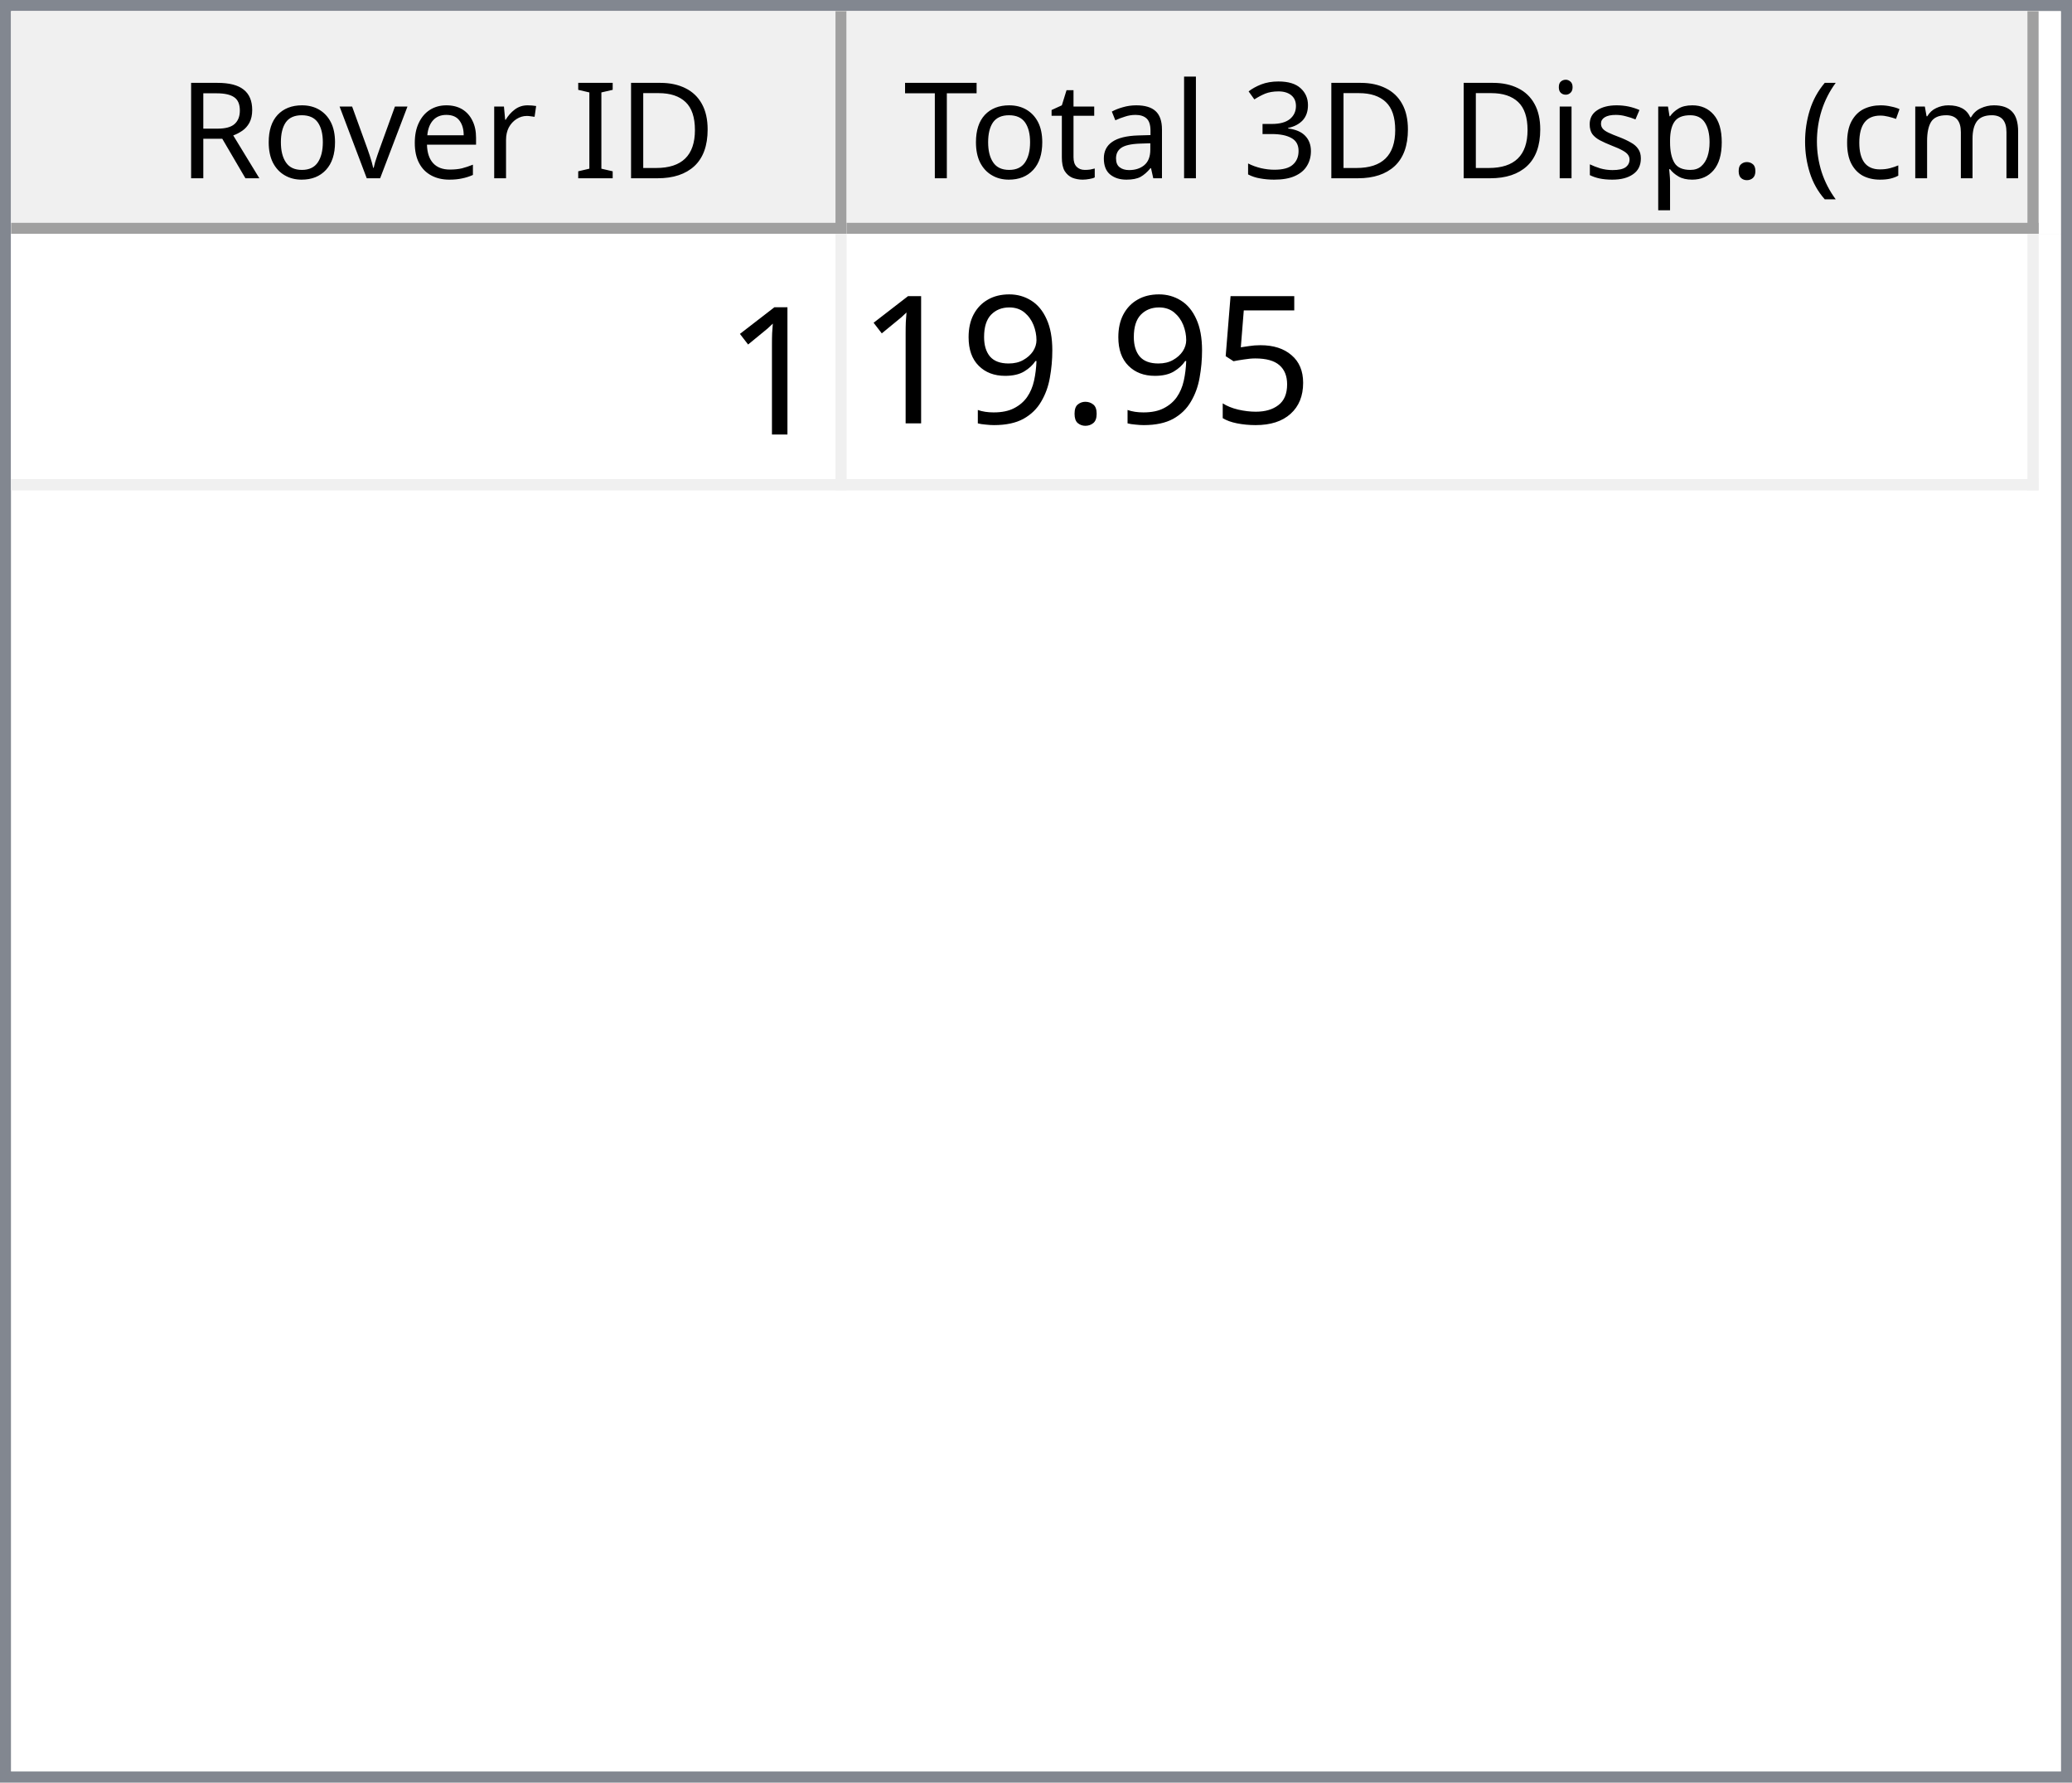
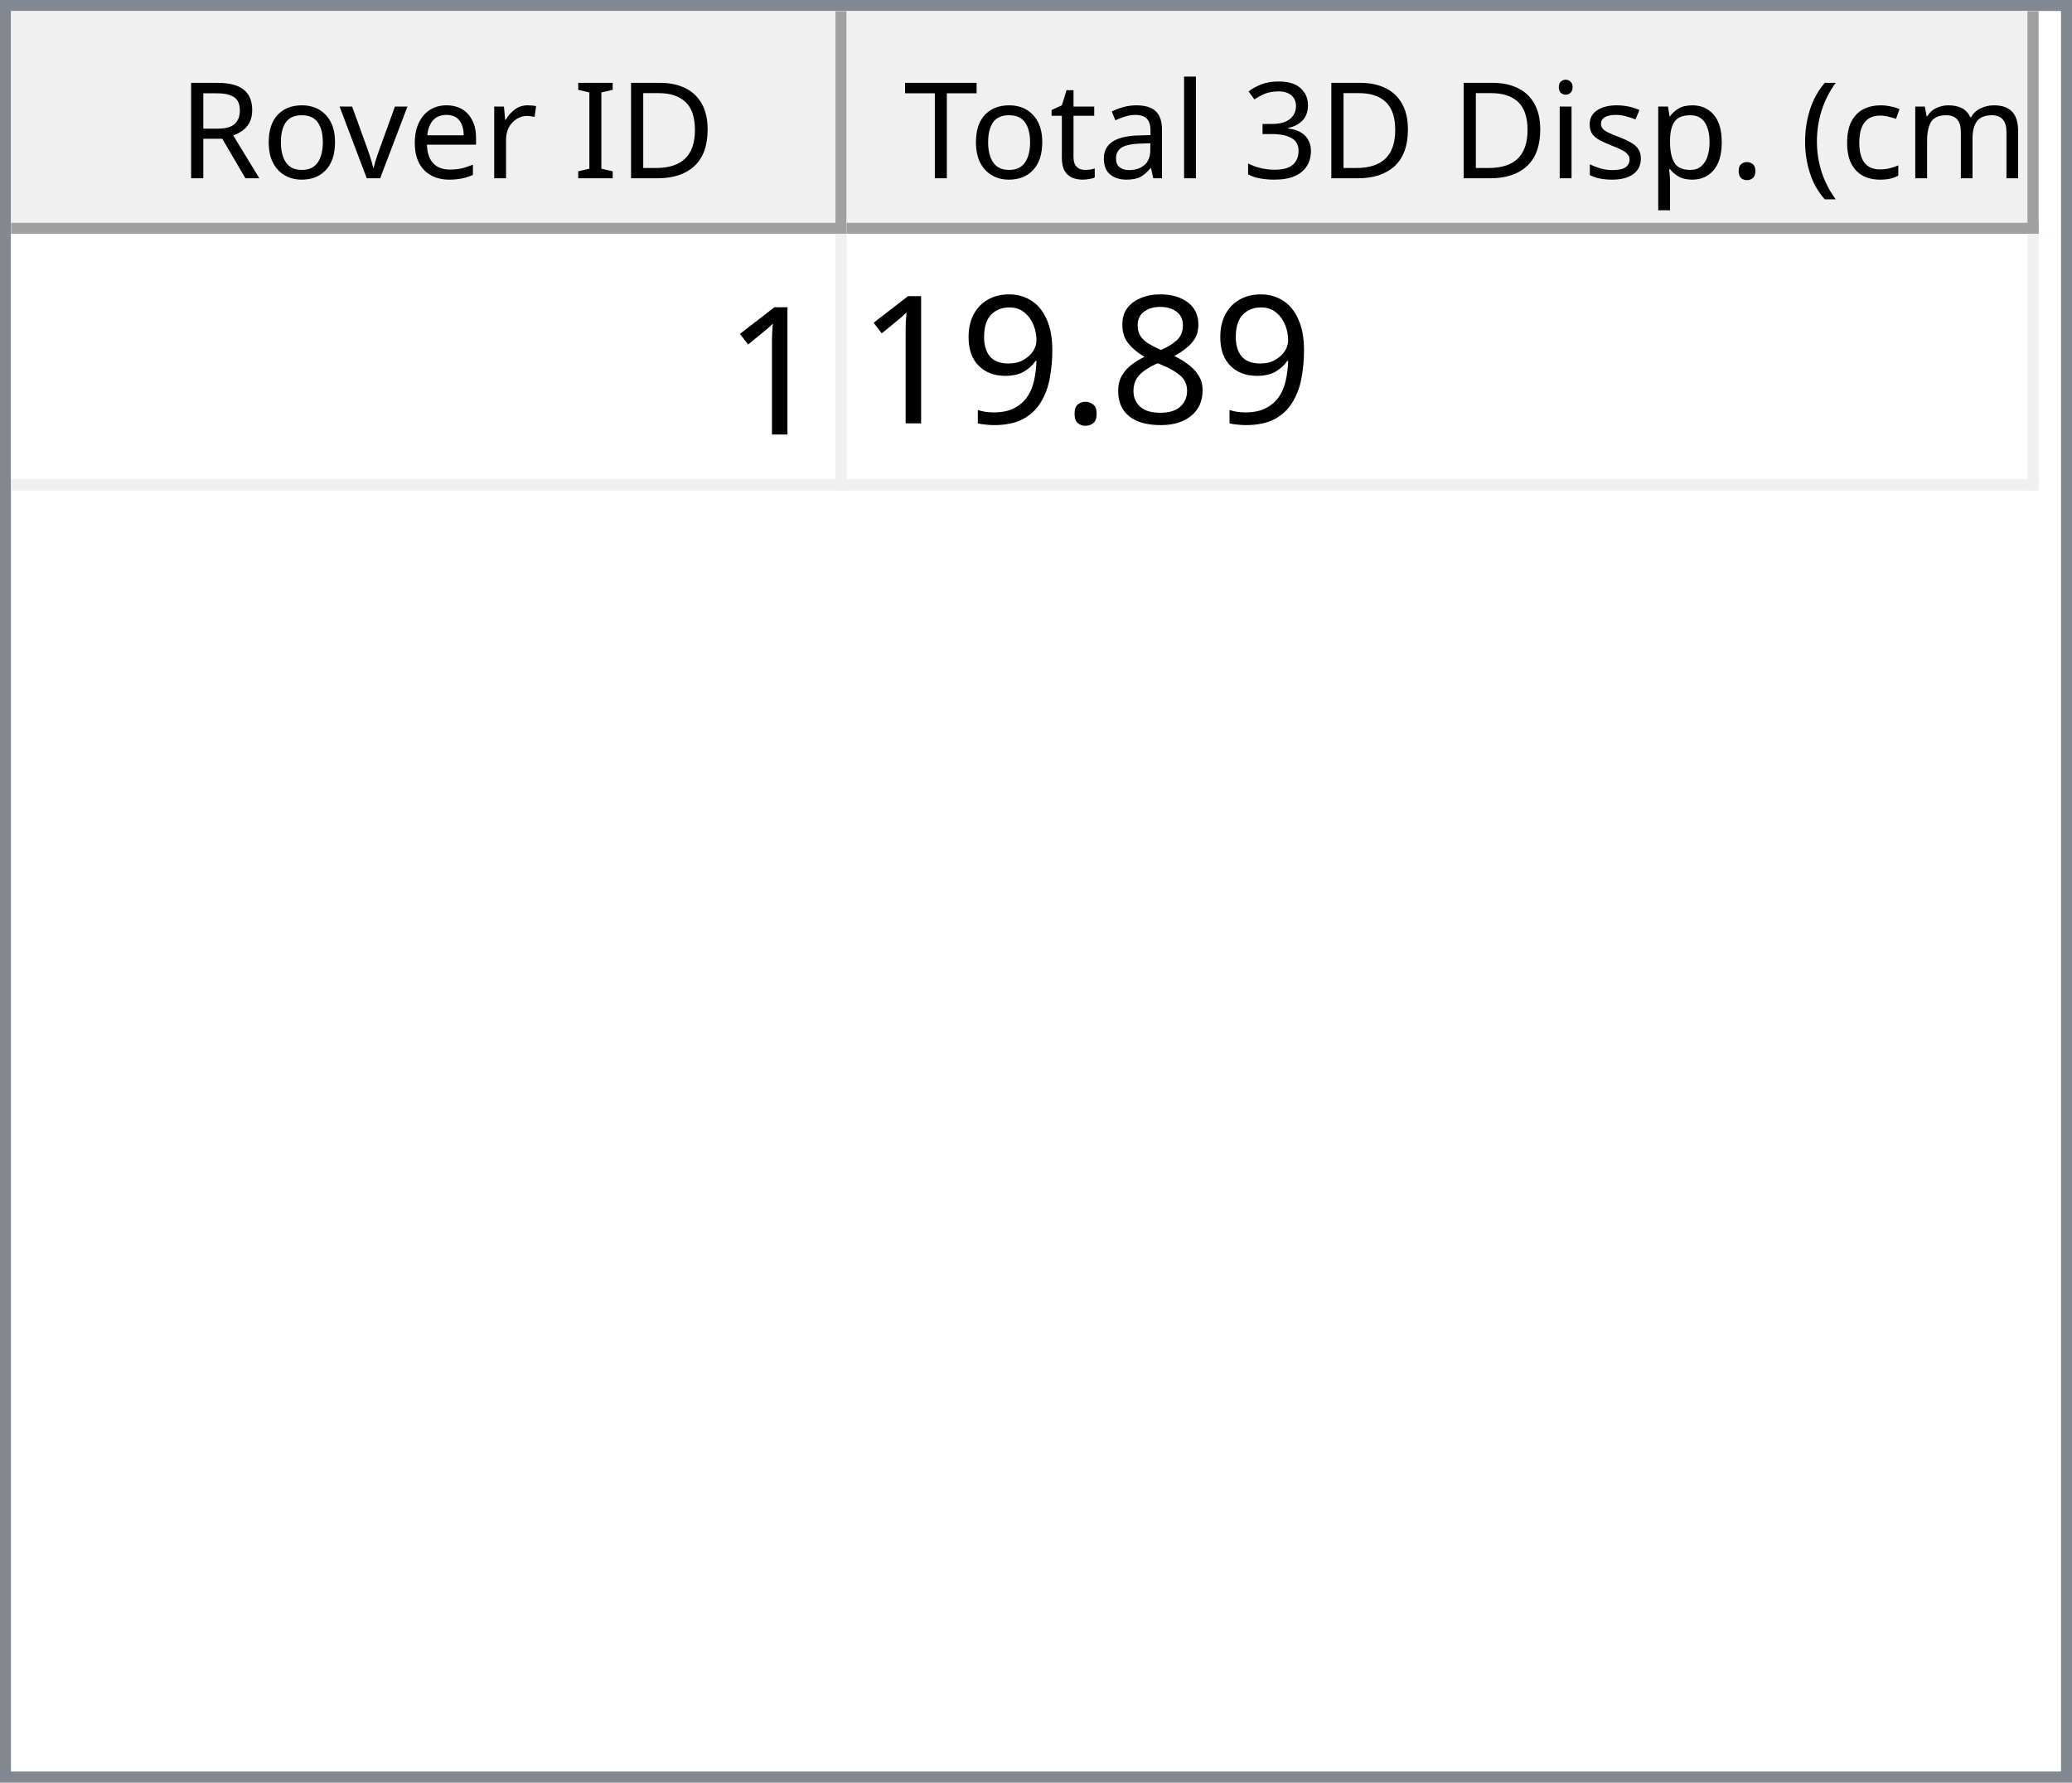
<svg xmlns="http://www.w3.org/2000/svg" style="fill-opacity:1; color-rendering:auto; color-interpolation:auto; text-rendering:auto; stroke:black; stroke-linecap:square; stroke-miterlimit:10; shape-rendering:auto; stroke-opacity:1; fill:black; stroke-dasharray:none; font-weight:normal; stroke-width:1; font-family:'Dialog'; font-style:normal; stroke-linejoin:miter; font-size:12px; stroke-dashoffset:0; image-rendering:auto;" width="186" height="160">
  <defs id="genericDefs" />
  <g>
    <defs id="defs1">
      <clipPath clipPathUnits="userSpaceOnUse" id="clipPath1">
        <path d="M0 0 L186 0 L186 160 L0 160 L0 0 Z" />
      </clipPath>
      <clipPath clipPathUnits="userSpaceOnUse" id="clipPath2">
        <path d="M0 0 L0 160 L186 160 L186 0 Z" />
      </clipPath>
      <clipPath clipPathUnits="userSpaceOnUse" id="clipPath3">
        <path d="M0 0 L0 20 L184 20 L184 0 Z" />
      </clipPath>
      <clipPath clipPathUnits="userSpaceOnUse" id="clipPath4">
        <path d="M0 0 L0 20 L75 20 L75 0 Z" />
      </clipPath>
      <clipPath clipPathUnits="userSpaceOnUse" id="clipPath5">
        <path d="M1 1 L1 19 L74 19 L74 1 Z" />
      </clipPath>
      <clipPath clipPathUnits="userSpaceOnUse" id="clipPath6">
        <path d="M0 0 L0 18 L73 18 L73 0 Z" />
      </clipPath>
      <clipPath clipPathUnits="userSpaceOnUse" id="clipPath7">
        <path d="M-0.5 -0.5 L-0.5 19.5 L74.5 19.5 L74.5 -0.5 Z" />
      </clipPath>
      <clipPath clipPathUnits="userSpaceOnUse" id="clipPath8">
        <path d="M0 0 L0 20 L107 20 L107 0 Z" />
      </clipPath>
      <clipPath clipPathUnits="userSpaceOnUse" id="clipPath9">
        <path d="M1 1 L1 19 L106 19 L106 1 Z" />
      </clipPath>
      <clipPath clipPathUnits="userSpaceOnUse" id="clipPath10">
        <path d="M0 0 L0 18 L105 18 L105 0 Z" />
      </clipPath>
      <clipPath clipPathUnits="userSpaceOnUse" id="clipPath11">
        <path d="M-0.5 -0.5 L-0.5 19.5 L106.5 19.5 L106.5 -0.5 Z" />
      </clipPath>
      <clipPath clipPathUnits="userSpaceOnUse" id="clipPath12">
        <path d="M0 0 L0 138 L184 138 L184 0 Z" />
      </clipPath>
      <clipPath clipPathUnits="userSpaceOnUse" id="clipPath13">
        <path d="M0 0 L0 23 L182 23 L182 0 Z" />
      </clipPath>
      <clipPath clipPathUnits="userSpaceOnUse" id="clipPath14">
        <path d="M-0.5 -0.5 L-0.5 22.5 L181.5 22.5 L181.5 -0.5 Z" />
      </clipPath>
      <clipPath clipPathUnits="userSpaceOnUse" id="clipPath15">
        <path d="M0 0 L0 22 L74 22 L74 0 Z" />
      </clipPath>
      <clipPath clipPathUnits="userSpaceOnUse" id="clipPath16">
        <path d="M0 0 L0 22 L106 22 L106 0 Z" />
      </clipPath>
      <font horiz-adv-x="64.551" id="font1">
        <font-face ascent="107.91" descent="25.098" units-per-em="100" style="font-style:normal; font-family:Segoe UI; font-weight:normal;" />
        <missing-glyph horiz-adv-x="64.551" d="M8.109 0 L8.109 68.266 L56.453 68.266 L56.453 0 L8.109 0 ZM15.328 7.234 L49.219 7.234 L49.219 61.031 L15.328 61.031 L15.328 7.234 Z" />
        <glyph unicode="D" horiz-adv-x="70.117" d="M9.188 0 L9.188 70.016 L28.516 70.016 Q65.531 70.016 65.531 35.891 Q65.531 19.672 55.25 9.836 Q44.969 0 27.734 0 L9.188 0 ZM17.391 62.594 L17.391 7.422 L27.828 7.422 Q41.609 7.422 49.273 14.797 Q56.938 22.172 56.938 35.688 Q56.938 62.594 28.328 62.594 L17.391 62.594 Z" />
        <glyph unicode="I" horiz-adv-x="26.611" d="M17.391 0 L9.188 0 L9.188 70.016 L17.391 70.016 L17.391 0 Z" />
        <glyph unicode=" " horiz-adv-x="27.393" d="" />
        <glyph unicode="r" horiz-adv-x="34.766" d="M34.188 41.891 Q32.078 43.5 28.125 43.5 Q23 43.5 19.555 38.672 Q16.109 33.844 16.109 25.484 L16.109 0 L8.109 0 L8.109 50 L16.109 50 L16.109 39.703 L16.312 39.703 Q18.016 44.969 21.531 47.922 Q25.047 50.875 29.391 50.875 Q32.516 50.875 34.188 50.203 L34.188 41.891 Z" />
        <glyph unicode="e" horiz-adv-x="52.295" d="M48.297 23 L12.984 23 Q13.188 14.656 17.484 10.109 Q21.781 5.562 29.297 5.562 Q37.75 5.562 44.828 11.141 L44.828 3.609 Q38.234 -1.172 27.391 -1.172 Q16.797 -1.172 10.742 5.641 Q4.688 12.453 4.688 24.812 Q4.688 36.469 11.305 43.82 Q17.922 51.172 27.734 51.172 Q37.547 51.172 42.922 44.828 Q48.297 38.484 48.297 27.203 L48.297 23 ZM40.094 29.781 Q40.047 36.719 36.75 40.578 Q33.453 44.438 27.594 44.438 Q21.922 44.438 17.969 40.383 Q14.016 36.328 13.094 29.781 L40.094 29.781 Z" />
        <glyph unicode="v" horiz-adv-x="47.9" d="M47.406 50 L27.484 0 L19.625 0 L0.688 50 L9.469 50 L22.172 13.672 Q23.578 9.672 23.922 6.688 L24.125 6.688 Q24.609 10.453 25.688 13.484 L38.969 50 L47.406 50 Z" />
        <glyph unicode="o" horiz-adv-x="58.594" d="M29 -1.172 Q17.922 -1.172 11.305 5.836 Q4.688 12.844 4.688 24.422 Q4.688 37.016 11.57 44.094 Q18.453 51.172 30.172 51.172 Q41.359 51.172 47.633 44.289 Q53.906 37.406 53.906 25.203 Q53.906 13.234 47.141 6.031 Q40.375 -1.172 29 -1.172 ZM29.594 44.438 Q21.875 44.438 17.383 39.188 Q12.891 33.938 12.891 24.703 Q12.891 15.828 17.43 10.695 Q21.969 5.562 29.594 5.562 Q37.359 5.562 41.531 10.594 Q45.703 15.625 45.703 24.906 Q45.703 34.281 41.531 39.359 Q37.359 44.438 29.594 44.438 Z" />
        <glyph unicode="R" horiz-adv-x="59.814" d="M59.375 0 L49.609 0 L37.891 19.625 Q36.281 22.359 34.766 24.289 Q33.25 26.219 31.664 27.438 Q30.078 28.656 28.25 29.219 Q26.422 29.781 24.125 29.781 L17.391 29.781 L17.391 0 L9.188 0 L9.188 70.016 L30.078 70.016 Q34.672 70.016 38.555 68.867 Q42.438 67.719 45.289 65.375 Q48.141 63.031 49.758 59.547 Q51.375 56.062 51.375 51.375 Q51.375 47.703 50.273 44.656 Q49.172 41.609 47.148 39.211 Q45.125 36.812 42.266 35.133 Q39.406 33.453 35.844 32.516 L35.844 32.328 Q37.594 31.547 38.891 30.547 Q40.188 29.547 41.359 28.18 Q42.531 26.812 43.68 25.078 Q44.828 23.344 46.234 21.047 L59.375 0 ZM17.391 62.594 L17.391 37.203 L28.516 37.203 Q31.594 37.203 34.203 38.133 Q36.812 39.062 38.719 40.797 Q40.625 42.531 41.703 45.047 Q42.781 47.562 42.781 50.688 Q42.781 56.297 39.141 59.445 Q35.5 62.594 28.609 62.594 L17.391 62.594 Z" />
        <glyph unicode=")" horiz-adv-x="30.176" d="M8.297 -15.922 L1.172 -15.922 Q16.406 2.344 16.406 26.812 Q16.406 51.469 1.078 70.016 L8.297 70.016 Q23.531 52.156 23.531 26.703 Q23.531 1.375 8.297 -15.922 Z" />
        <glyph unicode="m" horiz-adv-x="86.133" d="M79.109 0 L71.094 0 L71.094 28.719 Q71.094 37.016 68.531 40.727 Q65.969 44.438 59.906 44.438 Q54.781 44.438 51.195 39.75 Q47.609 35.062 47.609 28.516 L47.609 0 L39.594 0 L39.594 29.688 Q39.594 44.438 28.219 44.438 Q22.953 44.438 19.531 40.016 Q16.109 35.594 16.109 28.516 L16.109 0 L8.109 0 L8.109 50 L16.109 50 L16.109 42.094 L16.312 42.094 Q21.625 51.172 31.844 51.172 Q36.969 51.172 40.773 48.312 Q44.578 45.453 46 40.828 Q51.562 51.172 62.594 51.172 Q79.109 51.172 79.109 30.812 L79.109 0 Z" />
        <glyph unicode="c" horiz-adv-x="46.191" d="M42.188 2.297 Q36.422 -1.172 28.516 -1.172 Q17.828 -1.172 11.258 5.789 Q4.688 12.75 4.688 23.828 Q4.688 36.188 11.766 43.68 Q18.844 51.172 30.672 51.172 Q37.25 51.172 42.281 48.734 L42.281 40.531 Q36.719 44.438 30.375 44.438 Q22.703 44.438 17.797 38.945 Q12.891 33.453 12.891 24.516 Q12.891 15.719 17.508 10.641 Q22.125 5.562 29.891 5.562 Q36.422 5.562 42.188 9.906 L42.188 2.297 Z" />
        <glyph unicode="(" horiz-adv-x="30.176" d="M29.109 -15.922 L21.969 -15.922 Q6.844 1.375 6.844 26.703 Q6.844 52.156 21.969 70.016 L29.203 70.016 Q13.875 51.469 13.875 26.812 Q13.875 2.344 29.109 -15.922 Z" />
        <glyph unicode="." horiz-adv-x="21.68" d="M10.891 -1.078 Q8.641 -1.078 7.055 0.539 Q5.469 2.156 5.469 4.391 Q5.469 6.641 7.055 8.273 Q8.641 9.906 10.891 9.906 Q13.188 9.906 14.797 8.273 Q16.406 6.641 16.406 4.391 Q16.406 2.156 14.797 0.539 Q13.188 -1.078 10.891 -1.078 Z" />
        <glyph unicode="p" horiz-adv-x="58.789" d="M16.312 7.234 L16.109 7.234 L16.109 -23 L8.109 -23 L8.109 50 L16.109 50 L16.109 41.219 L16.312 41.219 Q22.219 51.172 33.594 51.172 Q43.266 51.172 48.688 44.461 Q54.109 37.75 54.109 26.469 Q54.109 13.922 48 6.375 Q41.891 -1.172 31.297 -1.172 Q21.578 -1.172 16.312 7.234 ZM16.109 27.391 L16.109 20.406 Q16.109 14.203 20.141 9.883 Q24.172 5.562 30.375 5.562 Q37.641 5.562 41.773 11.133 Q45.906 16.703 45.906 26.609 Q45.906 34.969 42.047 39.703 Q38.188 44.438 31.594 44.438 Q24.609 44.438 20.359 39.578 Q16.109 34.719 16.109 27.391 Z" />
        <glyph unicode="s" horiz-adv-x="42.432" d="M5.078 1.812 L5.078 10.406 Q11.625 5.562 19.484 5.562 Q30.031 5.562 30.031 12.594 Q30.031 14.594 29.125 15.992 Q28.219 17.391 26.68 18.461 Q25.141 19.531 23.07 20.383 Q21 21.234 18.609 22.172 Q15.281 23.484 12.766 24.828 Q10.25 26.172 8.57 27.859 Q6.891 29.547 6.031 31.695 Q5.172 33.844 5.172 36.719 Q5.172 40.234 6.789 42.945 Q8.406 45.656 11.086 47.484 Q13.766 49.312 17.211 50.242 Q20.656 51.172 24.312 51.172 Q30.812 51.172 35.938 48.922 L35.938 40.828 Q30.422 44.438 23.25 44.438 Q21 44.438 19.195 43.922 Q17.391 43.406 16.094 42.477 Q14.797 41.547 14.086 40.258 Q13.375 38.969 13.375 37.406 Q13.375 35.453 14.086 34.133 Q14.797 32.812 16.164 31.789 Q17.531 30.766 19.484 29.938 Q21.438 29.109 23.922 28.125 Q27.25 26.859 29.883 25.516 Q32.516 24.172 34.375 22.484 Q36.234 20.797 37.234 18.602 Q38.234 16.406 38.234 13.375 Q38.234 9.672 36.602 6.938 Q34.969 4.203 32.234 2.398 Q29.5 0.594 25.93 -0.289 Q22.359 -1.172 18.453 -1.172 Q10.75 -1.172 5.078 1.812 Z" />
        <glyph unicode="i" horiz-adv-x="24.219" d="M12.203 62.703 Q10.062 62.703 8.547 64.164 Q7.031 65.625 7.031 67.875 Q7.031 70.125 8.547 71.609 Q10.062 73.094 12.203 73.094 Q14.406 73.094 15.945 71.609 Q17.484 70.125 17.484 67.875 Q17.484 65.719 15.945 64.211 Q14.406 62.703 12.203 62.703 ZM16.109 0 L8.109 0 L8.109 50 L16.109 50 L16.109 0 Z" />
        <glyph unicode="3" horiz-adv-x="53.906" d="M46.531 19.828 Q46.531 15.094 44.75 11.211 Q42.969 7.328 39.719 4.57 Q36.469 1.812 31.93 0.297 Q27.391 -1.219 21.922 -1.219 Q11.922 -1.219 6 2.594 L6 11.188 Q13.094 5.609 22.219 5.609 Q25.875 5.609 28.828 6.539 Q31.781 7.469 33.906 9.227 Q36.031 10.984 37.18 13.477 Q38.328 15.969 38.328 19.094 Q38.328 32.812 18.797 32.812 L12.984 32.812 L12.984 39.594 L18.5 39.594 Q35.797 39.594 35.797 52.484 Q35.797 64.406 22.609 64.406 Q15.188 64.406 8.688 59.422 L8.688 67.188 Q15.375 71.188 24.609 71.188 Q29 71.188 32.57 69.969 Q36.141 68.75 38.68 66.555 Q41.219 64.359 42.609 61.281 Q44 58.203 44 54.5 Q44 40.672 30.031 36.719 L30.031 36.531 Q33.594 36.141 36.625 34.797 Q39.656 33.453 41.852 31.305 Q44.047 29.156 45.289 26.25 Q46.531 23.344 46.531 19.828 Z" />
        <glyph unicode="l" horiz-adv-x="24.219" d="M16.109 0 L8.109 0 L8.109 74.031 L16.109 74.031 L16.109 0 Z" />
        <glyph unicode="a" horiz-adv-x="50.879" d="M43.891 0 L35.891 0 L35.891 7.812 L35.688 7.812 Q30.469 -1.172 20.312 -1.172 Q12.844 -1.172 8.617 2.781 Q4.391 6.734 4.391 13.281 Q4.391 27.297 20.906 29.594 L35.891 31.688 Q35.891 44.438 25.594 44.438 Q16.547 44.438 9.281 38.281 L9.281 46.484 Q16.656 51.172 26.266 51.172 Q43.891 51.172 43.891 32.516 L43.891 0 ZM35.891 25.297 L23.828 23.641 Q18.266 22.859 15.43 20.875 Q12.594 18.891 12.594 13.875 Q12.594 10.203 15.211 7.883 Q17.828 5.562 22.172 5.562 Q28.125 5.562 32.008 9.742 Q35.891 13.922 35.891 20.312 L35.891 25.297 Z" />
        <glyph unicode="t" horiz-adv-x="33.887" d="M31.297 0.484 Q28.469 -1.078 23.828 -1.078 Q10.688 -1.078 10.688 13.578 L10.688 43.172 L2.094 43.172 L2.094 50 L10.688 50 L10.688 62.203 L18.703 64.797 L18.703 50 L31.297 50 L31.297 43.172 L18.703 43.172 L18.703 14.984 Q18.703 9.969 20.414 7.82 Q22.125 5.672 26.078 5.672 Q29.109 5.672 31.297 7.328 L31.297 0.484 Z" />
        <glyph unicode="T" horiz-adv-x="52.393" d="M50.594 62.594 L30.375 62.594 L30.375 0 L22.172 0 L22.172 62.594 L2 62.594 L2 70.016 L50.594 70.016 L50.594 62.594 Z" />
      </font>
      <font horiz-adv-x="75.0" id="font2">
        <font-face ascent="100.537" descent="21.973" units-per-em="100" style="font-style:normal; font-family:sans-serif; font-weight:normal;" />
        <missing-glyph horiz-adv-x="75.0" d="M12.5 0 L12.5 62.5 L62.5 62.5 L62.5 0 L12.5 0 ZM14.062 1.562 L60.938 1.562 L60.938 60.938 L14.062 60.938 L14.062 1.562 Z" />
        <glyph unicode="1" horiz-adv-x="55.615" d="M37.25 0 L28.469 0 L28.469 56 Q25.297 52.984 20.141 49.953 Q14.984 46.922 10.891 45.406 L10.891 53.906 Q18.266 57.375 23.781 62.305 Q29.297 67.234 31.594 71.875 L37.25 71.875 L37.25 0 Z" />
-         <glyph unicode="5" horiz-adv-x="55.615" d="M4.156 18.75 L13.375 19.531 Q14.406 12.797 18.141 9.398 Q21.875 6 27.156 6 Q33.5 6 37.891 10.789 Q42.281 15.578 42.281 23.484 Q42.281 31 38.062 35.352 Q33.844 39.703 27 39.703 Q22.75 39.703 19.336 37.773 Q15.922 35.844 13.969 32.766 L5.719 33.844 L12.641 70.609 L48.25 70.609 L48.25 62.203 L19.672 62.203 L15.828 42.969 Q22.266 47.469 29.344 47.469 Q38.719 47.469 45.164 40.969 Q51.609 34.469 51.609 24.266 Q51.609 14.547 45.953 7.469 Q39.062 -1.219 27.156 -1.219 Q17.391 -1.219 11.211 4.25 Q5.031 9.719 4.156 18.75 Z" />
+         <glyph unicode="8" horiz-adv-x="55.615" d="M17.672 38.812 Q12.203 40.828 9.57 44.539 Q6.938 48.25 6.938 53.422 Q6.938 61.234 12.555 66.555 Q18.172 71.875 27.484 71.875 Q36.859 71.875 42.578 66.43 Q48.297 60.984 48.297 53.172 Q48.297 48.188 45.68 44.508 Q43.062 40.828 37.75 38.812 Q44.344 36.672 47.781 31.883 Q51.219 27.094 51.219 20.453 Q51.219 11.281 44.727 5.031 Q38.234 -1.219 27.641 -1.219 Q17.047 -1.219 10.547 5.055 Q4.047 11.328 4.047 20.703 Q4.047 27.688 7.594 32.398 Q11.141 37.109 17.672 38.812 ZM15.922 53.719 Q15.922 48.641 19.195 45.414 Q22.469 42.188 27.688 42.188 Q32.766 42.188 36.016 45.383 Q39.266 48.578 39.266 53.219 Q39.266 58.062 35.914 61.359 Q32.562 64.656 27.594 64.656 Q22.562 64.656 19.242 61.43 Q15.922 58.203 15.922 53.719 ZM13.094 20.656 Q13.094 16.891 14.875 13.375 Q16.656 9.859 20.172 7.93 Q23.688 6 27.734 6 Q34.031 6 38.133 10.055 Q42.234 14.109 42.234 20.359 Q42.234 26.703 38.016 30.859 Q33.797 35.016 27.438 35.016 Q21.234 35.016 17.164 30.914 Q13.094 26.812 13.094 20.656 Z" />
        <glyph unicode="." horiz-adv-x="27.783" d="M9.078 0 L9.078 10.016 L19.094 10.016 L19.094 0 L9.078 0 Z" />
        <glyph unicode="9" horiz-adv-x="55.615" d="M5.469 16.547 L13.922 17.328 Q14.984 11.375 18.016 8.688 Q21.047 6 25.781 6 Q29.828 6 32.883 7.859 Q35.938 9.719 37.891 12.82 Q39.844 15.922 41.164 21.195 Q42.484 26.469 42.484 31.938 Q42.484 32.516 42.438 33.688 Q39.797 29.5 35.234 26.883 Q30.672 24.266 25.344 24.266 Q16.453 24.266 10.305 30.711 Q4.156 37.156 4.156 47.703 Q4.156 58.594 10.578 65.234 Q17 71.875 26.656 71.875 Q33.641 71.875 39.43 68.117 Q45.219 64.359 48.219 57.398 Q51.219 50.438 51.219 37.25 Q51.219 23.531 48.242 15.406 Q45.266 7.281 39.383 3.031 Q33.5 -1.219 25.594 -1.219 Q17.188 -1.219 11.867 3.445 Q6.547 8.109 5.469 16.547 ZM41.453 48.141 Q41.453 55.719 37.43 60.156 Q33.406 64.594 27.734 64.594 Q21.875 64.594 17.531 59.812 Q13.188 55.031 13.188 47.406 Q13.188 40.578 17.312 36.305 Q21.438 32.031 27.484 32.031 Q33.594 32.031 37.523 36.305 Q41.453 40.578 41.453 48.141 Z" />
      </font>
    </defs>
    <g style="fill:white; stroke:white;">
      <rect x="0" y="0" width="186" style="clip-path:url(#clipPath1); stroke:none;" height="160" />
    </g>
    <g style="fill:white; text-rendering:optimizeSpeed; color-rendering:optimizeSpeed; image-rendering:optimizeSpeed; shape-rendering:crispEdges; stroke:white; color-interpolation:sRGB;">
      <rect x="0" width="186" height="160" y="0" style="stroke:none;" />
      <path style="stroke:none;" d="M0 160 L186 160 L186 0 L0 0 Z" />
    </g>
    <g style="fill:rgb(240,240,240); font-family:'Segoe UI'; stroke:rgb(240,240,240);">
      <rect x="0" y="0" width="186" style="clip-path:url(#clipPath2); stroke:none;" height="160" />
    </g>
    <g style="fill:rgb(130,135,144); font-family:'Segoe UI'; stroke:rgb(130,135,144);">
      <path d="M0 0 L186 0 L186 160 L0 160 L0 0 ZM1 1 L185 1 L185 159 L1 159 L1 1 Z" style="fill-rule:evenodd; clip-path:url(#clipPath2); stroke:none;" />
    </g>
    <g style="fill:white; font-family:'Segoe UI'; stroke:white;" transform="translate(1,1)">
      <rect x="0" y="0" width="184" style="clip-path:url(#clipPath3); stroke:none;" height="20" />
    </g>
    <g style="fill:rgb(240,240,240); font-family:'Segoe UI'; stroke:rgb(240,240,240);" transform="translate(1,1)">
      <rect x="0" y="0" width="75" style="clip-path:url(#clipPath4); stroke:none;" height="20" />
    </g>
    <g style="font-family:'Segoe UI';" transform="translate(2,2)">
      <text x="14" xml:space="preserve" y="14" style="clip-path:url(#clipPath6); stroke:none;">Rover ID</text>
    </g>
    <g style="fill:rgb(160,160,160); font-family:'Segoe UI'; stroke:rgb(160,160,160); stroke-linejoin:bevel;" transform="translate(1.5,1.5)">
      <line x1="74" x2="74" y1="0" style="fill:none; clip-path:url(#clipPath7);" y2="19" />
    </g>
    <g style="fill:rgb(160,160,160); font-family:'Segoe UI'; stroke:rgb(160,160,160); stroke-linejoin:bevel;" transform="matrix(1,0,0,1,1,1) translate(0.5,0.5)">
      <line x1="0" x2="74" y1="19" style="fill:none; clip-path:url(#clipPath7);" y2="19" />
    </g>
    <g style="fill:rgb(240,240,240); font-family:'Segoe UI'; stroke:rgb(240,240,240);" transform="translate(76,1)">
      <rect x="0" y="0" width="107" style="clip-path:url(#clipPath8); stroke:none;" height="20" />
    </g>
    <g style="font-family:'Segoe UI';" transform="translate(77,2)">
      <text x="1" xml:space="preserve" y="14" style="clip-path:url(#clipPath10); stroke:none;"> Total 3D Disp. (cm)</text>
    </g>
    <g style="fill:rgb(160,160,160); font-family:'Segoe UI'; stroke:rgb(160,160,160); stroke-linejoin:bevel;" transform="translate(76.5,1.5)">
      <line x1="106" x2="106" y1="0" style="fill:none; clip-path:url(#clipPath11);" y2="19" />
    </g>
    <g style="fill:rgb(160,160,160); font-family:'Segoe UI'; stroke:rgb(160,160,160); stroke-linejoin:bevel;" transform="matrix(1,0,0,1,76,1) translate(0.5,0.5)">
      <line x1="0" x2="106" y1="19" style="fill:none; clip-path:url(#clipPath11);" y2="19" />
    </g>
    <g style="fill:white; font-family:'Segoe UI'; stroke:white;" transform="translate(1,21)">
      <rect x="0" y="0" width="184" style="clip-path:url(#clipPath12); stroke:none;" height="138" />
    </g>
    <g style="fill:rgb(240,240,240); font-size:16px; font-family:sans-serif; stroke:rgb(240,240,240);" transform="translate(1,21)">
      <rect x="0" y="0" width="182" style="clip-path:url(#clipPath13); stroke:none;" height="23" />
      <line transform="translate(0.5,0.5)" x1="0" x2="181" y1="22" style="clip-path:url(#clipPath14); fill:none; stroke-linejoin:bevel;" y2="22" />
    </g>
    <g transform="matrix(1,0,0,1,1,21) translate(0.5,0.5)" style="fill:rgb(240,240,240); font-size:16px; font-family:sans-serif; stroke:rgb(240,240,240); stroke-linejoin:bevel;">
      <line x1="74" x2="74" y1="0" style="fill:none; clip-path:url(#clipPath14);" y2="22" />
    </g>
    <g transform="matrix(1,0,0,1,1,21) translate(0.5,0.5)" style="fill:rgb(240,240,240); font-size:16px; font-family:sans-serif; stroke:rgb(240,240,240); stroke-linejoin:bevel;">
      <line x1="181" x2="181" y1="0" style="fill:none; clip-path:url(#clipPath14);" y2="22" />
    </g>
    <g style="fill:white; font-size:16px; font-family:sans-serif; stroke:white;" transform="matrix(1,0,0,1,1,21)">
      <rect x="0" y="0" width="74" style="clip-path:url(#clipPath15); stroke:none;" height="22" />
      <text x="64" y="18" style="fill:black; clip-path:url(#clipPath15); stroke:none;" xml:space="preserve">1</text>
    </g>
    <g style="fill:white; font-size:16px; font-family:sans-serif; stroke:white;" transform="matrix(1,0,0,1,1,21) translate(75,0)">
      <rect x="0" y="0" width="106" style="clip-path:url(#clipPath16); stroke:none;" height="22" />
-       <text x="1" y="17" style="fill:black; clip-path:url(#clipPath16); stroke:none;" xml:space="preserve">19.95</text>
+       <text x="1" y="17" style="fill:black; clip-path:url(#clipPath16); stroke:none;" xml:space="preserve">19.89</text>
    </g>
  </g>
</svg>
